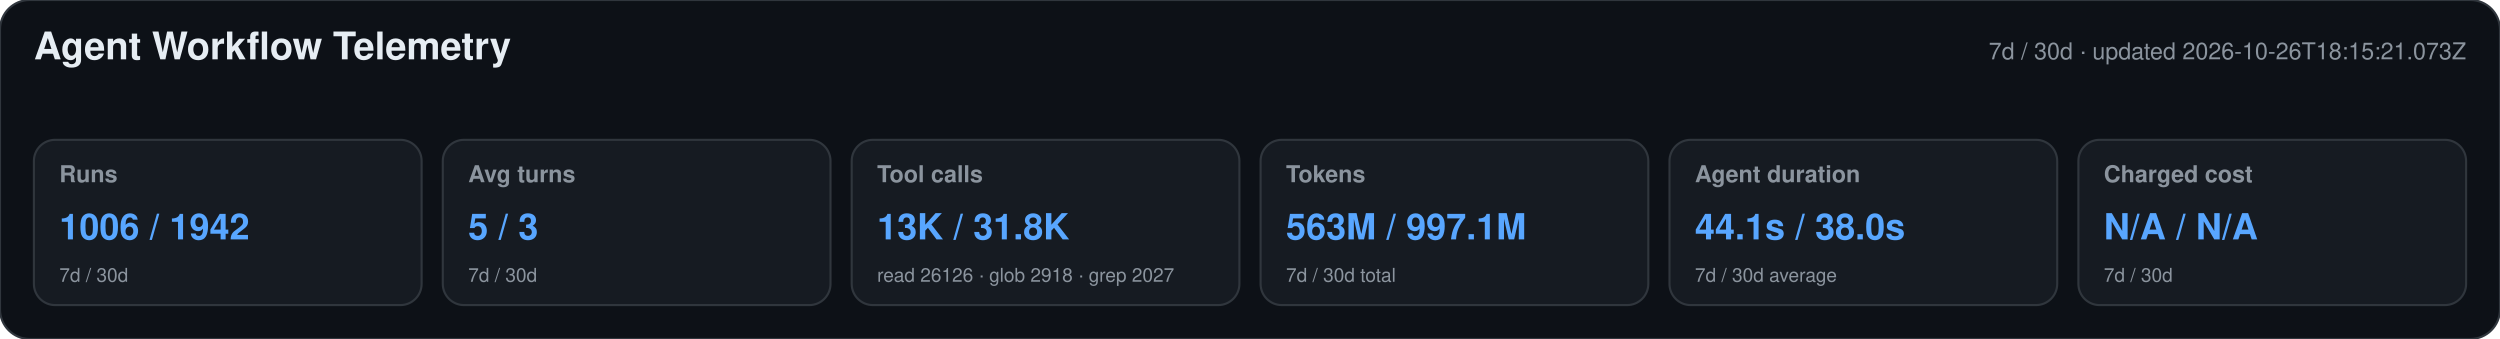
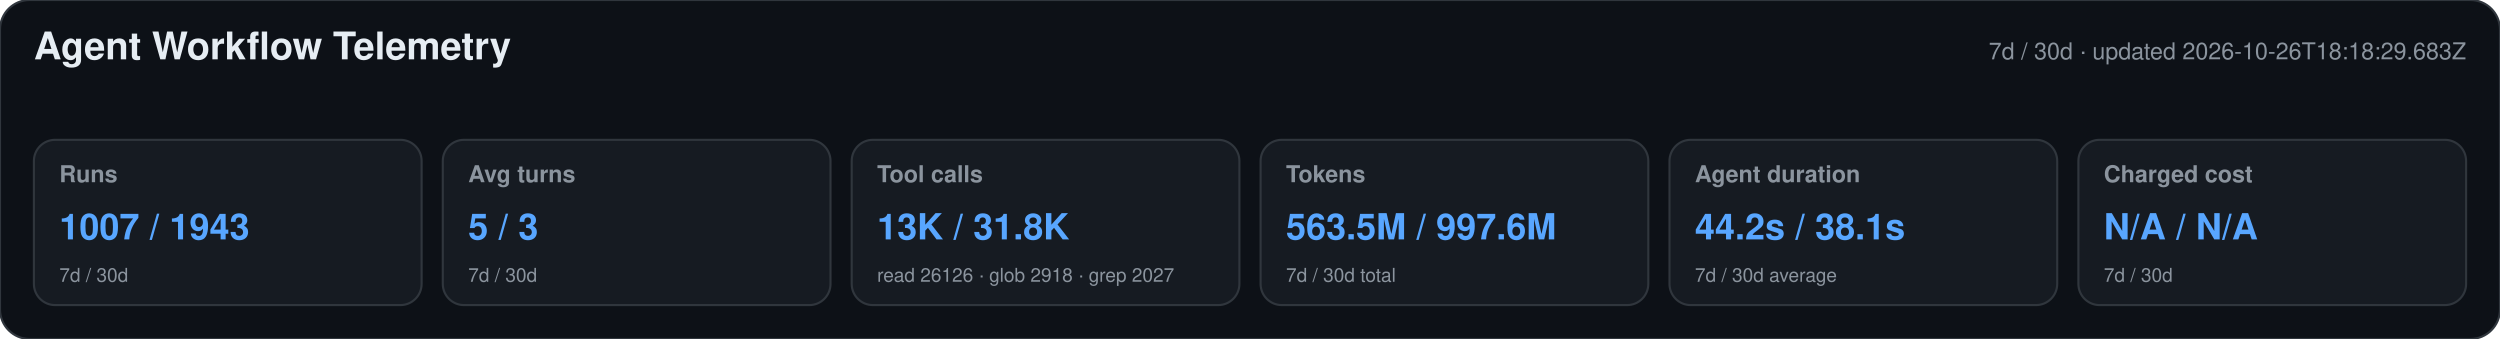
<svg xmlns="http://www.w3.org/2000/svg" width="1180" height="160" viewBox="0 0 1180 160" role="img" aria-labelledby="title desc">
  <style>text{font-family:-apple-system,BlinkMacSystemFont,"Segoe UI",Helvetica,Arial,sans-serif}.heading{font-size:18px;font-weight:650;fill:#e6edf3}.meta,.label,.secondary{fill:#8b949e}.meta,.label{font-size:11px}.label{font-weight:600}.primary{font-size:17px;font-weight:700;fill:#58a6ff}.secondary{font-size:9px}</style>
  <rect width="1180" height="160" rx="14" fill="#0d1117" stroke="#30363d" />
  <text x="16" y="28" class="heading">Agent Workflow Telemetry</text>
-   <text x="1164" y="28" text-anchor="end" class="meta">7d / 30d · updated 2026-10-26T18:15:21.073Z</text>
+   <text x="1164" y="28" text-anchor="end" class="meta">7d / 30d · updated 2026-10-26T18:18:29.683Z</text>
  <g>
    <rect x="16" y="66" width="183" height="78" rx="10" fill="#161b22" stroke="#30363d" />
    <text x="28" y="86" class="label">Runs</text>
-     <text x="28" y="113" class="primary">1006 / 1942</text>
+     <text x="28" y="113" class="primary">1007 / 1943</text>
    <text x="28" y="133" class="secondary">7d / 30d</text>
  </g>
  <g>
    <rect x="209" y="66" width="183" height="78" rx="10" fill="#161b22" stroke="#30363d" />
    <text x="221" y="86" class="label">Avg turns</text>
    <text x="221" y="113" class="primary">5 / 3</text>
    <text x="221" y="133" class="secondary">7d / 30d</text>
  </g>
  <g>
    <rect x="402" y="66" width="183" height="78" rx="10" fill="#161b22" stroke="#30363d" />
    <text x="414" y="86" class="label">Tool calls</text>
    <text x="414" y="113" class="primary">13K / 31.8K</text>
    <text x="414" y="133" class="secondary">read 26126 · glob 2918 · grep 2027</text>
  </g>
  <g>
    <rect x="595" y="66" width="183" height="78" rx="10" fill="#161b22" stroke="#30363d" />
    <text x="607" y="86" class="label">Tokens</text>
-     <text x="607" y="113" class="primary">563M / 997.1M</text>
+     <text x="607" y="113" class="primary">563.5M / 997.6M</text>
    <text x="607" y="133" class="secondary">7d / 30d total</text>
  </g>
  <g>
    <rect x="788" y="66" width="183" height="78" rx="10" fill="#161b22" stroke="#30363d" />
    <text x="800" y="86" class="label">Agent duration</text>
-     <text x="800" y="113" class="primary">44.1s / 38.0s</text>
+     <text x="800" y="113" class="primary">44.2s / 38.1s</text>
    <text x="800" y="133" class="secondary">7d / 30d average</text>
  </g>
  <g>
    <rect x="981" y="66" width="183" height="78" rx="10" fill="#161b22" stroke="#30363d" />
    <text x="993" y="86" class="label">Charged cost</text>
    <text x="993" y="113" class="primary">N/A / N/A</text>
    <text x="993" y="133" class="secondary">7d / 30d</text>
  </g>
</svg>
